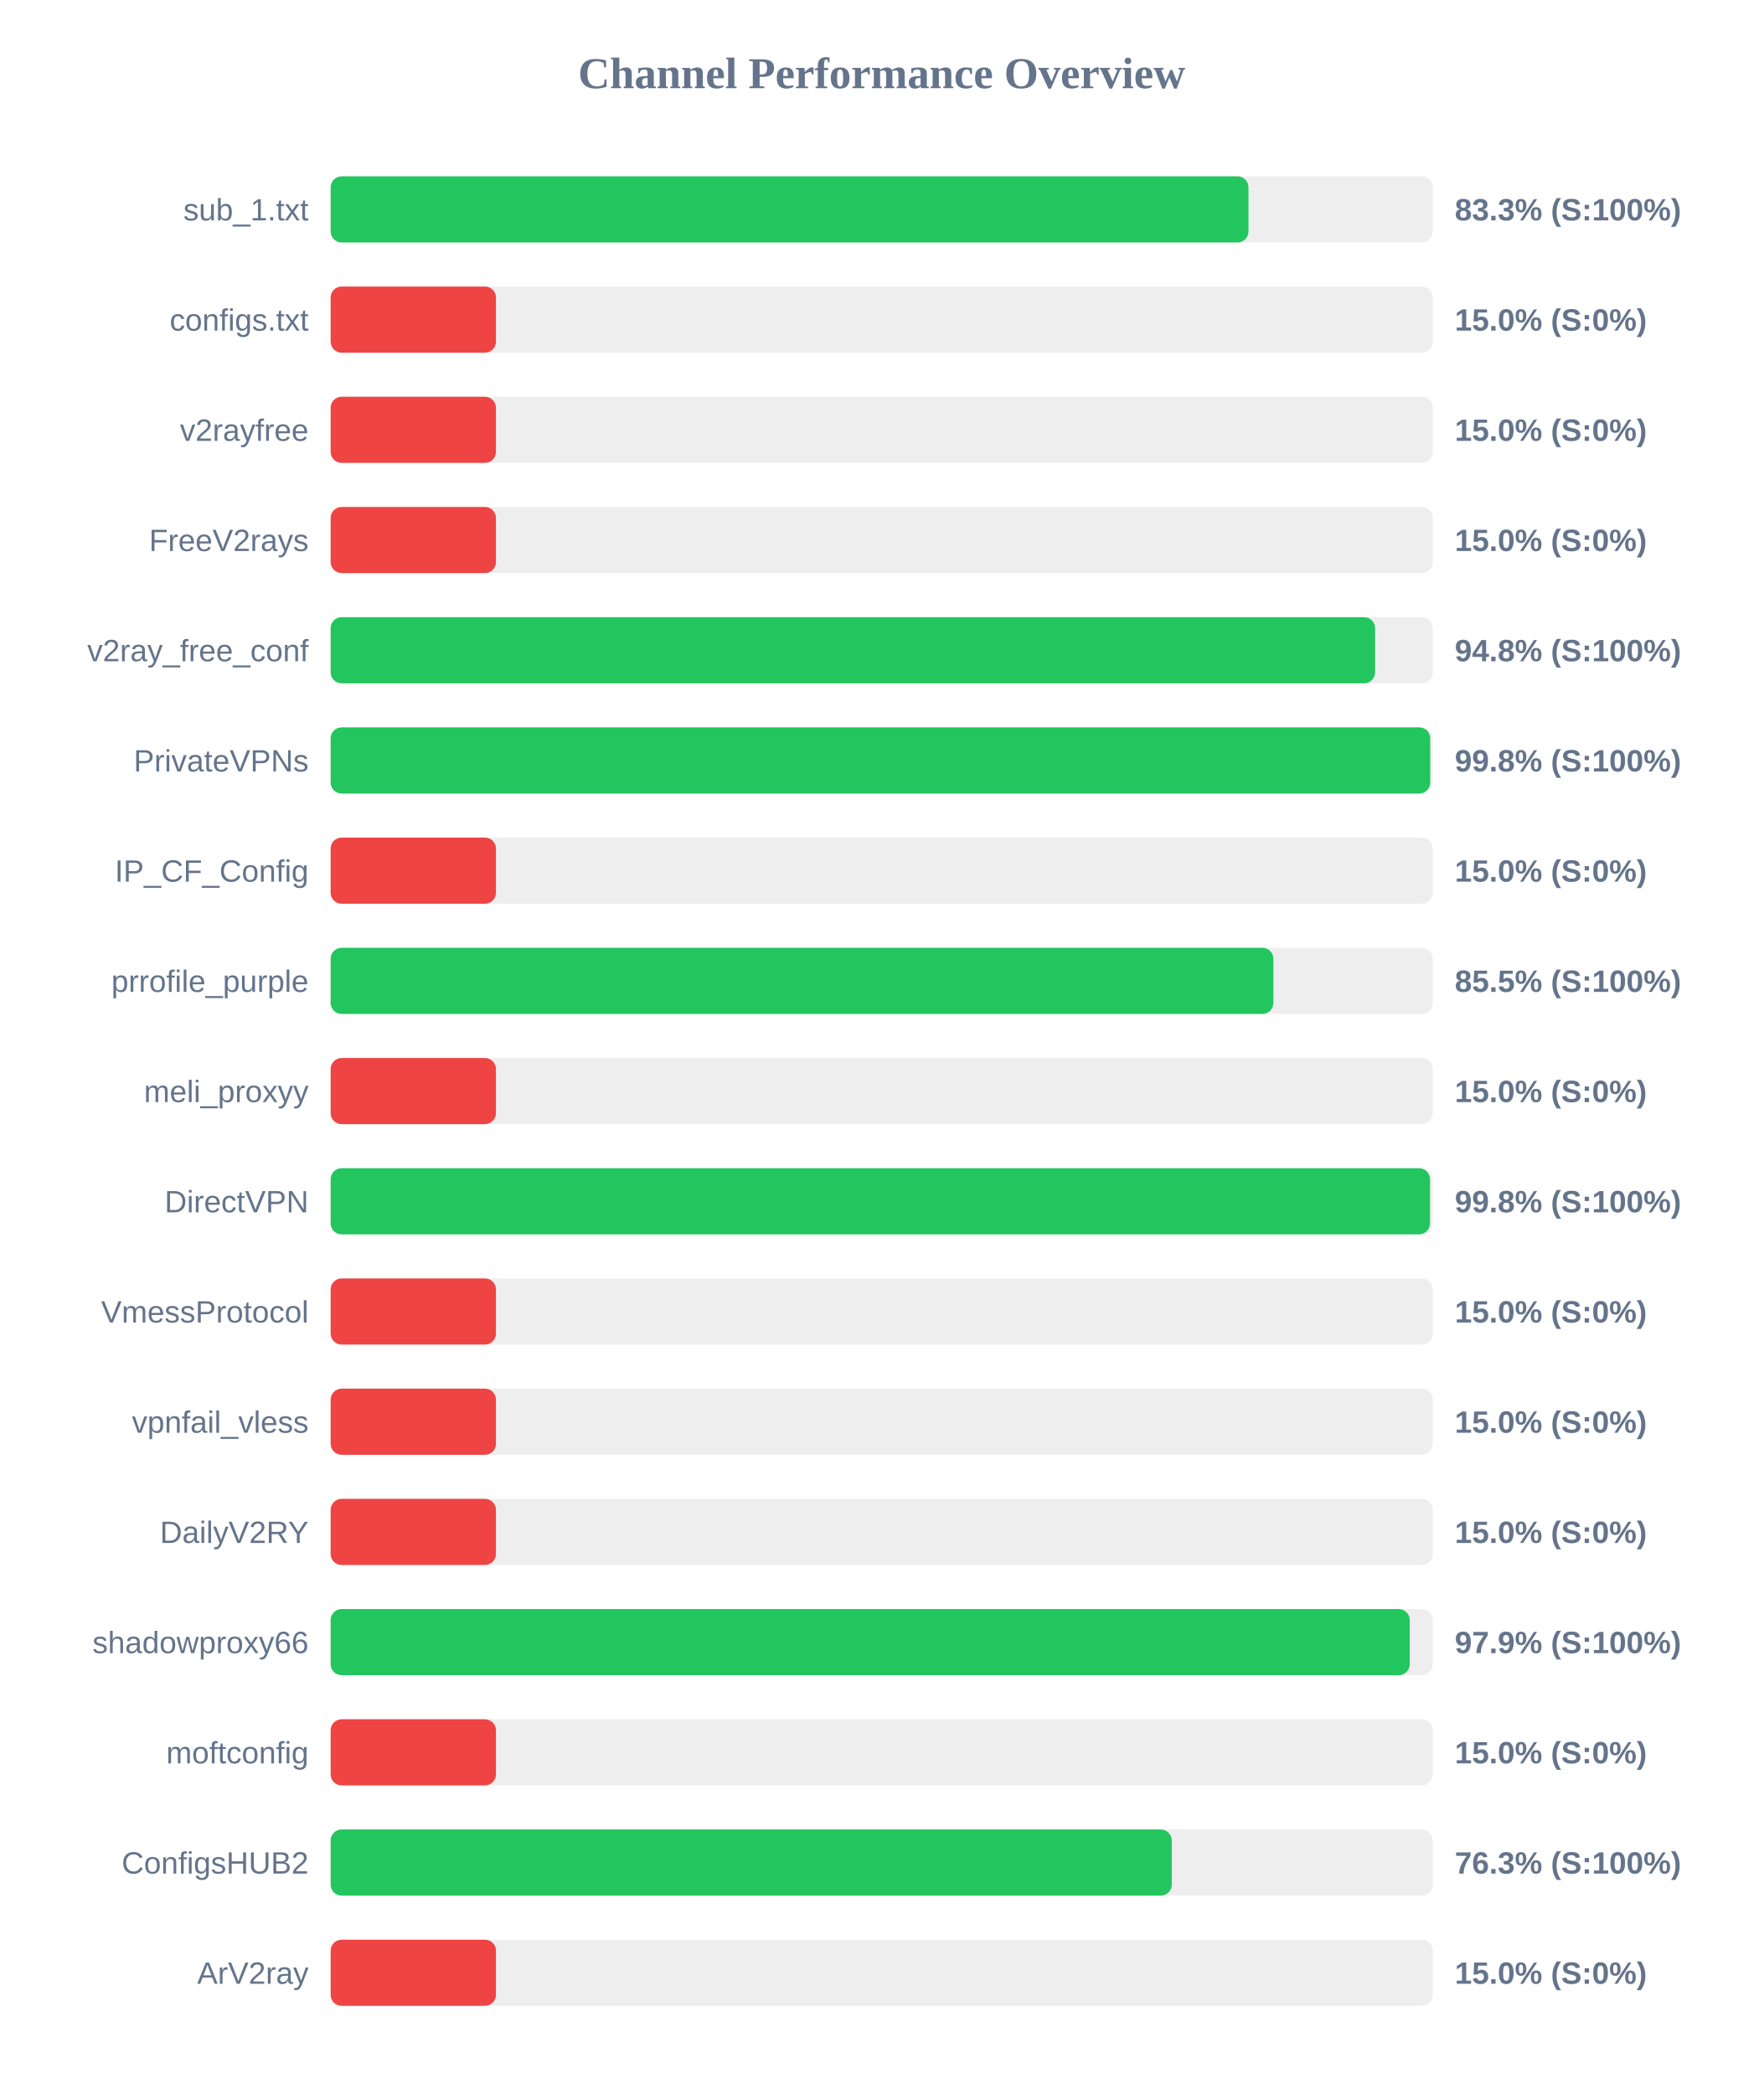
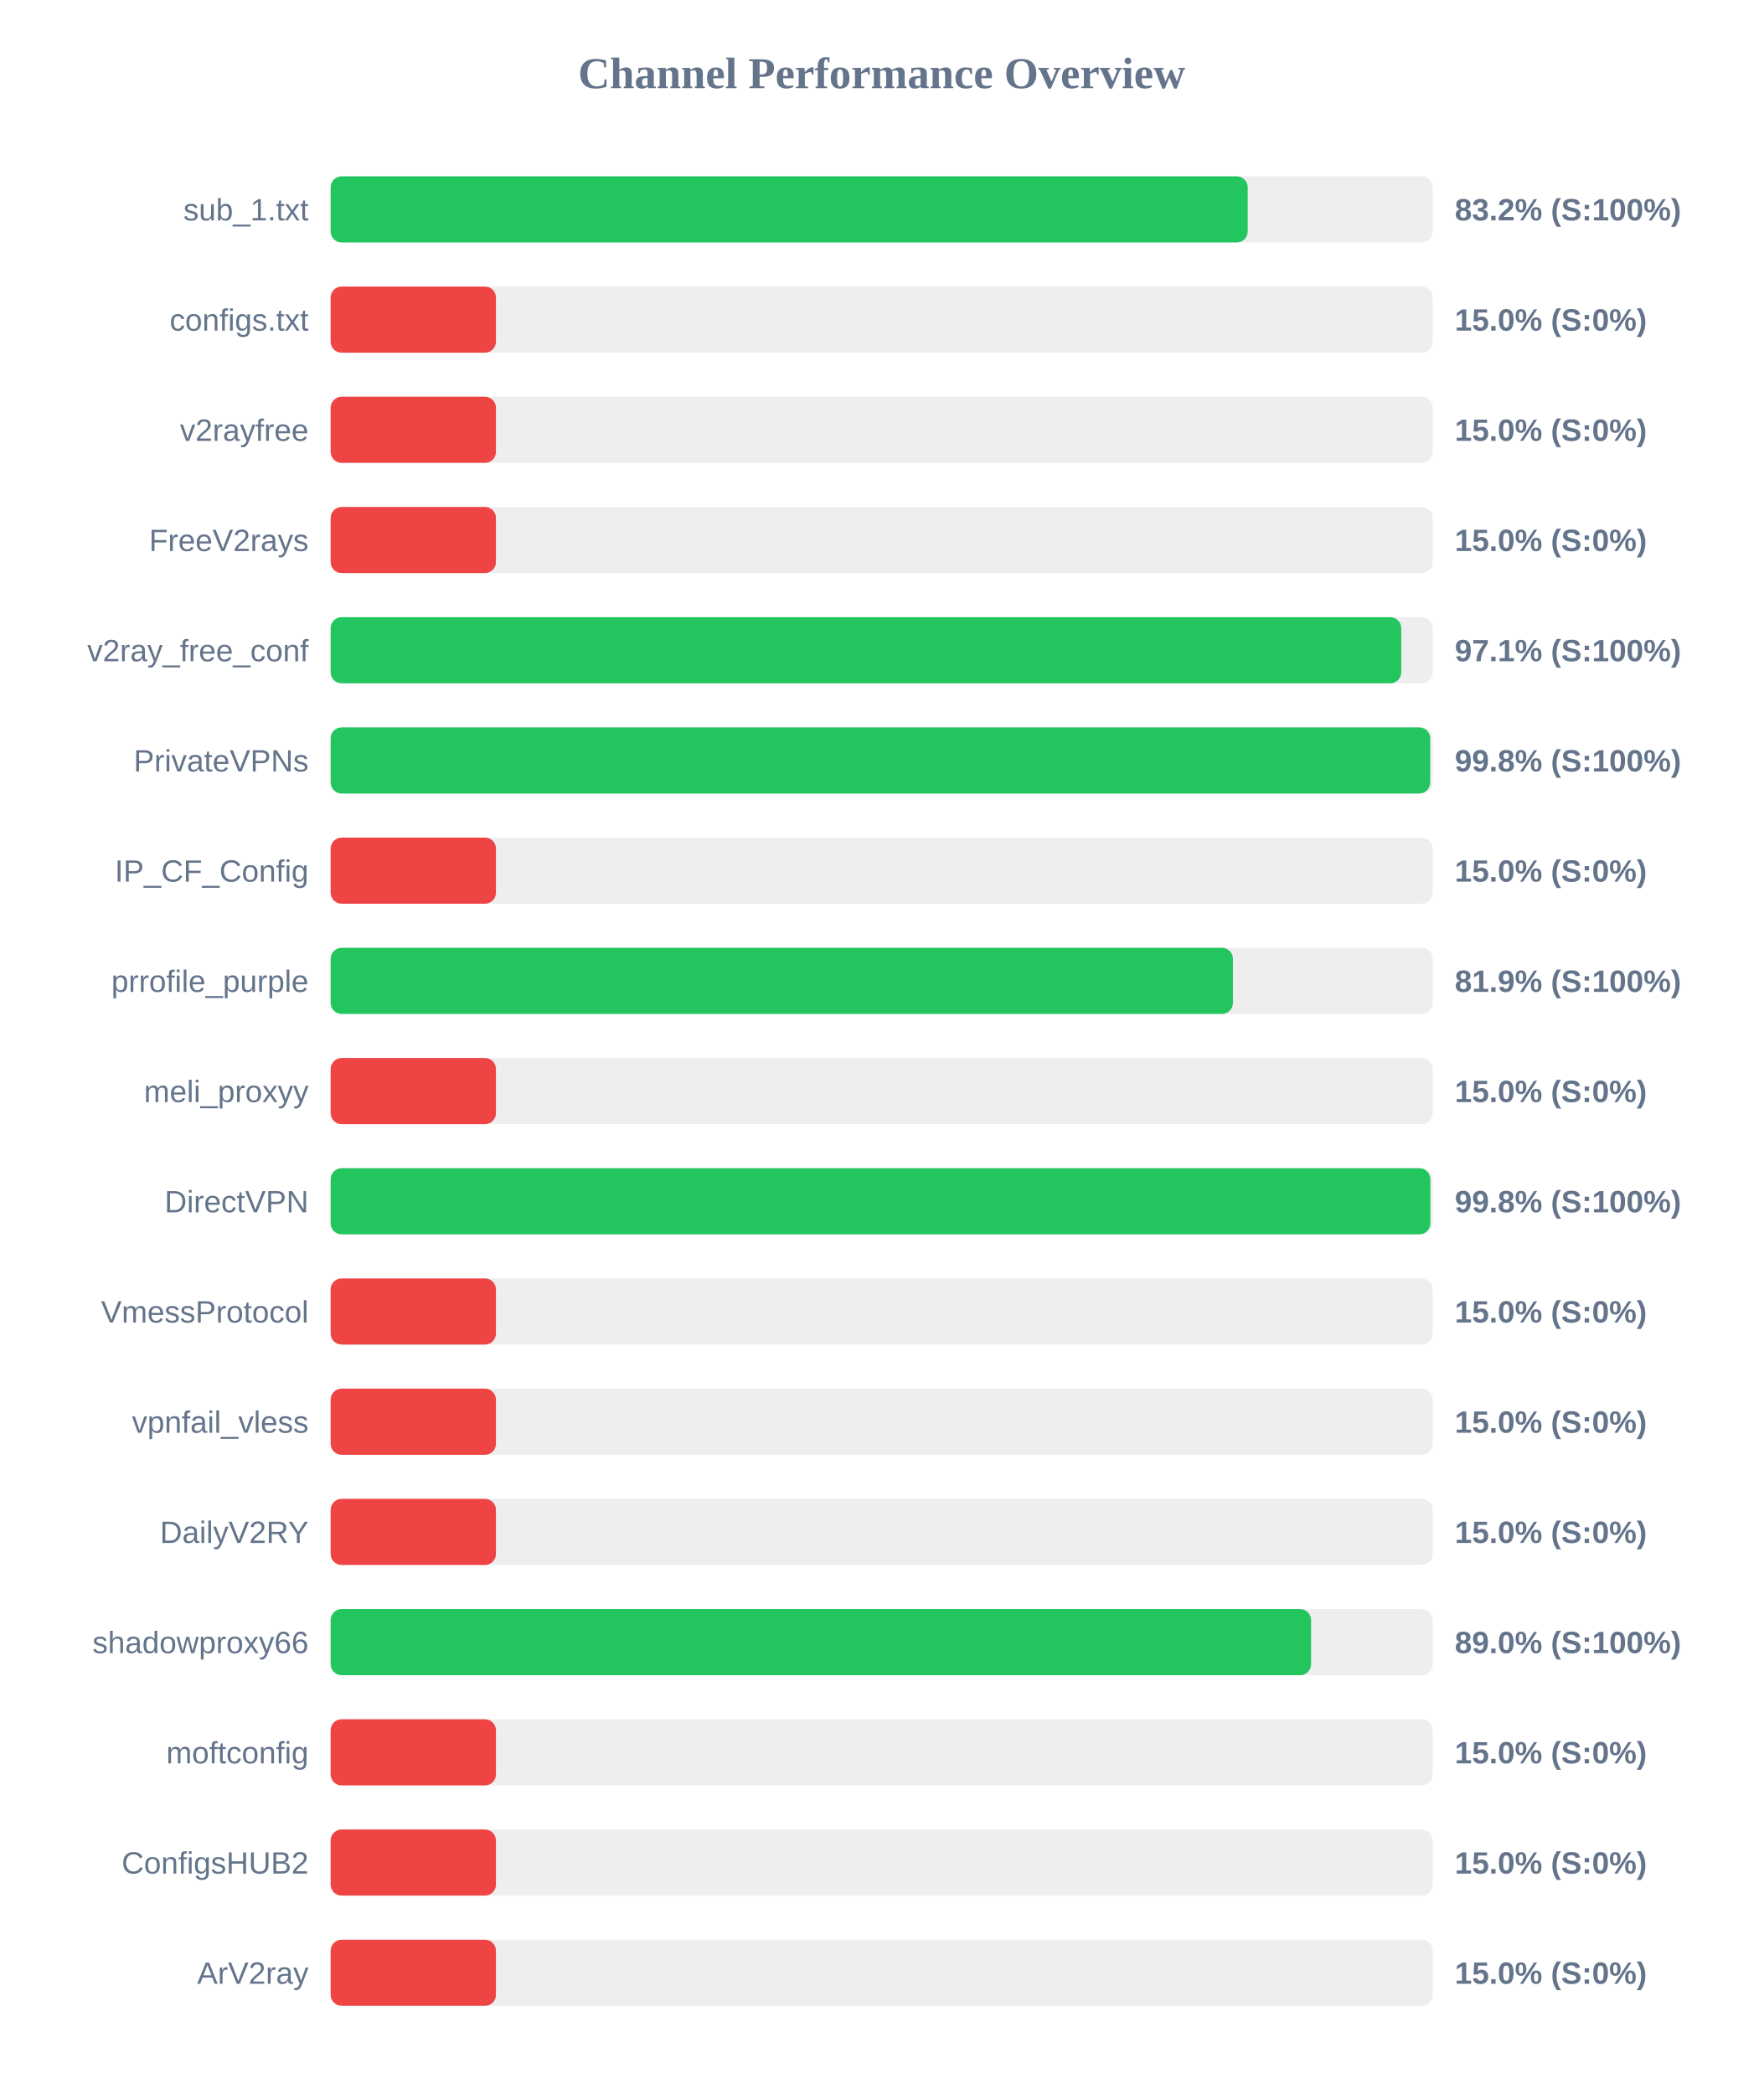
<svg xmlns="http://www.w3.org/2000/svg" width="800" height="950" version="1.1">
  <style>
        .row { font: 14px Arial; fill: #64748b; }
        .score { font: bold 14px Arial; fill: #64748b; }
    </style>
  <text x="400" y="40" text-anchor="middle" font-size="20px" font-weight="bold" fill="#64748b">Channel Performance Overview</text>
  <rect x="150" y="80" width="500" height="30" fill="#eee" rx="5" />
-   <rect x="150" y="80" width="416.4" height="30" fill="#22c55e" rx="5" />
+   <rect x="150" y="80" width="416.05" height="30" fill="#22c55e" rx="5" />
  <text x="140" y="100" text-anchor="end" class="row">sub_1.txt</text>
-   <text x="660" y="100" text-anchor="start" class="score">83.3% (S:100%)</text>
+   <text x="660" y="100" text-anchor="start" class="score">83.2% (S:100%)</text>
  <rect x="150" y="130" width="500" height="30" fill="#eee" rx="5" />
  <rect x="150" y="130" width="75.0" height="30" fill="#ef4444" rx="5" />
  <text x="140" y="150" text-anchor="end" class="row">configs.txt</text>
  <text x="660" y="150" text-anchor="start" class="score">15.0% (S:0%)</text>
  <rect x="150" y="180" width="500" height="30" fill="#eee" rx="5" />
  <rect x="150" y="180" width="75.0" height="30" fill="#ef4444" rx="5" />
  <text x="140" y="200" text-anchor="end" class="row">v2rayfree</text>
  <text x="660" y="200" text-anchor="start" class="score">15.0% (S:0%)</text>
  <rect x="150" y="230" width="500" height="30" fill="#eee" rx="5" />
  <rect x="150" y="230" width="75.0" height="30" fill="#ef4444" rx="5" />
  <text x="140" y="250" text-anchor="end" class="row">FreeV2rays</text>
  <text x="660" y="250" text-anchor="start" class="score">15.0% (S:0%)</text>
  <rect x="150" y="280" width="500" height="30" fill="#eee" rx="5" />
-   <rect x="150" y="280" width="473.85" height="30" fill="#22c55e" rx="5" />
+   <rect x="150" y="280" width="485.7" height="30" fill="#22c55e" rx="5" />
  <text x="140" y="300" text-anchor="end" class="row">v2ray_free_conf</text>
-   <text x="660" y="300" text-anchor="start" class="score">94.8% (S:100%)</text>
+   <text x="660" y="300" text-anchor="start" class="score">97.1% (S:100%)</text>
  <rect x="150" y="330" width="500" height="30" fill="#eee" rx="5" />
  <rect x="150" y="330" width="498.85" height="30" fill="#22c55e" rx="5" />
  <text x="140" y="350" text-anchor="end" class="row">PrivateVPNs</text>
  <text x="660" y="350" text-anchor="start" class="score">99.8% (S:100%)</text>
  <rect x="150" y="380" width="500" height="30" fill="#eee" rx="5" />
  <rect x="150" y="380" width="75.0" height="30" fill="#ef4444" rx="5" />
  <text x="140" y="400" text-anchor="end" class="row">IP_CF_Config</text>
  <text x="660" y="400" text-anchor="start" class="score">15.0% (S:0%)</text>
  <rect x="150" y="430" width="500" height="30" fill="#eee" rx="5" />
-   <rect x="150" y="430" width="427.7" height="30" fill="#22c55e" rx="5" />
+   <rect x="150" y="430" width="409.35" height="30" fill="#22c55e" rx="5" />
  <text x="140" y="450" text-anchor="end" class="row">prrofile_purple</text>
-   <text x="660" y="450" text-anchor="start" class="score">85.5% (S:100%)</text>
+   <text x="660" y="450" text-anchor="start" class="score">81.9% (S:100%)</text>
  <rect x="150" y="480" width="500" height="30" fill="#eee" rx="5" />
  <rect x="150" y="480" width="75.0" height="30" fill="#ef4444" rx="5" />
  <text x="140" y="500" text-anchor="end" class="row">meli_proxyy</text>
  <text x="660" y="500" text-anchor="start" class="score">15.0% (S:0%)</text>
  <rect x="150" y="530" width="500" height="30" fill="#eee" rx="5" />
-   <rect x="150" y="530" width="498.75" height="30" fill="#22c55e" rx="5" />
+   <rect x="150" y="530" width="498.9" height="30" fill="#22c55e" rx="5" />
  <text x="140" y="550" text-anchor="end" class="row">DirectVPN</text>
  <text x="660" y="550" text-anchor="start" class="score">99.8% (S:100%)</text>
  <rect x="150" y="580" width="500" height="30" fill="#eee" rx="5" />
  <rect x="150" y="580" width="75.0" height="30" fill="#ef4444" rx="5" />
  <text x="140" y="600" text-anchor="end" class="row">VmessProtocol</text>
  <text x="660" y="600" text-anchor="start" class="score">15.0% (S:0%)</text>
  <rect x="150" y="630" width="500" height="30" fill="#eee" rx="5" />
  <rect x="150" y="630" width="75.0" height="30" fill="#ef4444" rx="5" />
  <text x="140" y="650" text-anchor="end" class="row">vpnfail_vless</text>
  <text x="660" y="650" text-anchor="start" class="score">15.0% (S:0%)</text>
  <rect x="150" y="680" width="500" height="30" fill="#eee" rx="5" />
  <rect x="150" y="680" width="75.0" height="30" fill="#ef4444" rx="5" />
  <text x="140" y="700" text-anchor="end" class="row">DailyV2RY</text>
  <text x="660" y="700" text-anchor="start" class="score">15.0% (S:0%)</text>
  <rect x="150" y="730" width="500" height="30" fill="#eee" rx="5" />
-   <rect x="150" y="730" width="489.55" height="30" fill="#22c55e" rx="5" />
+   <rect x="150" y="730" width="444.8" height="30" fill="#22c55e" rx="5" />
  <text x="140" y="750" text-anchor="end" class="row">shadowproxy66</text>
-   <text x="660" y="750" text-anchor="start" class="score">97.9% (S:100%)</text>
+   <text x="660" y="750" text-anchor="start" class="score">89.0% (S:100%)</text>
  <rect x="150" y="780" width="500" height="30" fill="#eee" rx="5" />
  <rect x="150" y="780" width="75.0" height="30" fill="#ef4444" rx="5" />
  <text x="140" y="800" text-anchor="end" class="row">moftconfig</text>
  <text x="660" y="800" text-anchor="start" class="score">15.0% (S:0%)</text>
  <rect x="150" y="830" width="500" height="30" fill="#eee" rx="5" />
-   <rect x="150" y="830" width="381.6" height="30" fill="#22c55e" rx="5" />
+   <rect x="150" y="830" width="75.0" height="30" fill="#ef4444" rx="5" />
  <text x="140" y="850" text-anchor="end" class="row">ConfigsHUB2</text>
-   <text x="660" y="850" text-anchor="start" class="score">76.3% (S:100%)</text>
+   <text x="660" y="850" text-anchor="start" class="score">15.0% (S:0%)</text>
  <rect x="150" y="880" width="500" height="30" fill="#eee" rx="5" />
  <rect x="150" y="880" width="75.0" height="30" fill="#ef4444" rx="5" />
  <text x="140" y="900" text-anchor="end" class="row">ArV2ray</text>
  <text x="660" y="900" text-anchor="start" class="score">15.0% (S:0%)</text>
</svg>
